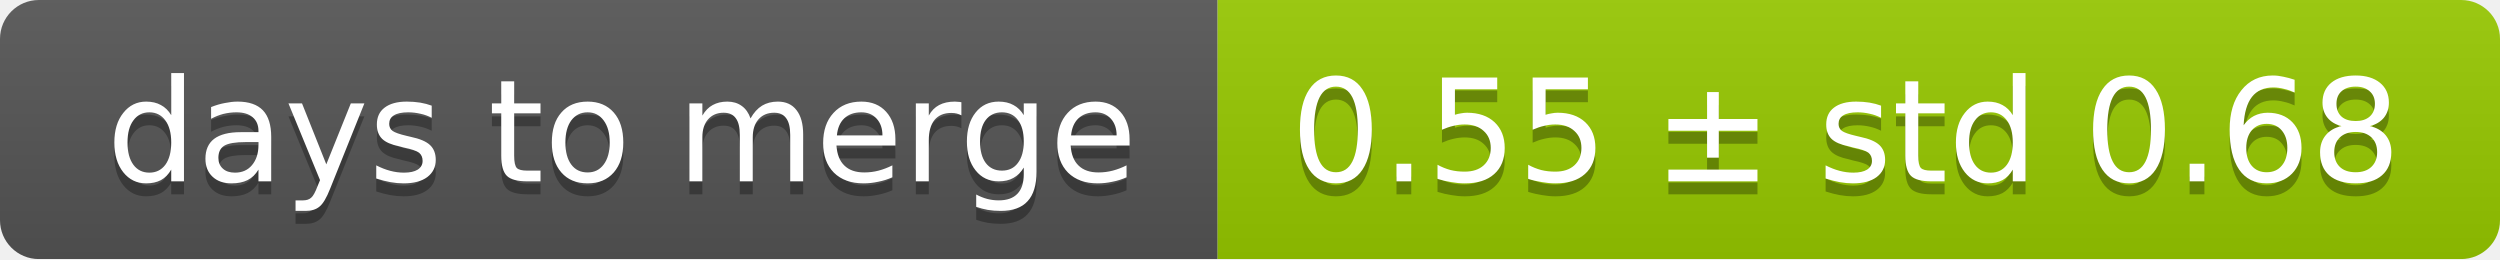
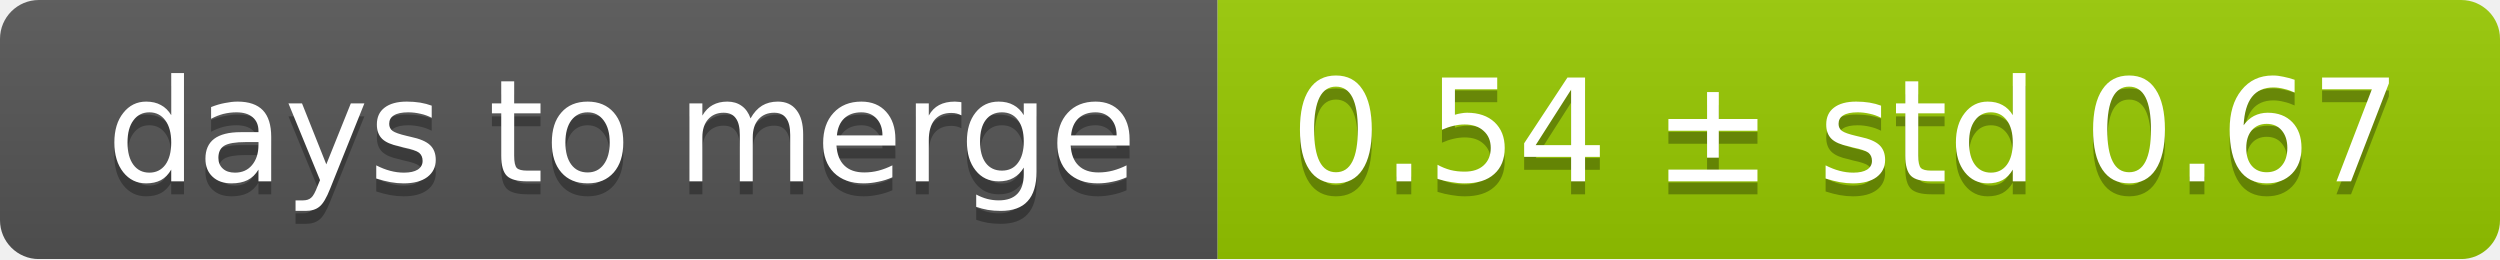
<svg xmlns="http://www.w3.org/2000/svg" width="193" height="20">
  <linearGradient id="smooth" x2="0" y2="100%">
    <stop offset="0" stop-color="#bbb" stop-opacity=".1" />
    <stop offset="1" stop-opacity=".1" />
  </linearGradient>
  <mask id="round">
    <rect width="193" height="20" rx="3" fill="#fff" />
  </mask>
  <g mask="url(#round)">
    <rect width="94" height="20" fill="#555" />
    <rect x="94" width="99" height="20" fill="#97ca00" />
    <rect width="193" height="20" fill="url(#smooth)" />
  </g>
  <g fill="#fff" text-anchor="middle" font-family="DejaVu Sans,Verdana,Geneva,sans-serif" font-size="11">
    <text x="48" y="15" fill="#010101" fill-opacity=".3">days to merge</text>
    <text x="48" y="14">days to merge</text>
-     <text x="142.5" y="15" fill="#010101" fill-opacity=".3">0.55 ± std 0.68</text>
-     <text x="142.5" y="14">0.55 ± std 0.68</text>
+     <text x="142.5" y="15" fill="#010101" fill-opacity=".3">0.54 ± std 0.67</text>
+     <text x="142.5" y="14">0.54 ± std 0.67</text>
  </g>
</svg>
